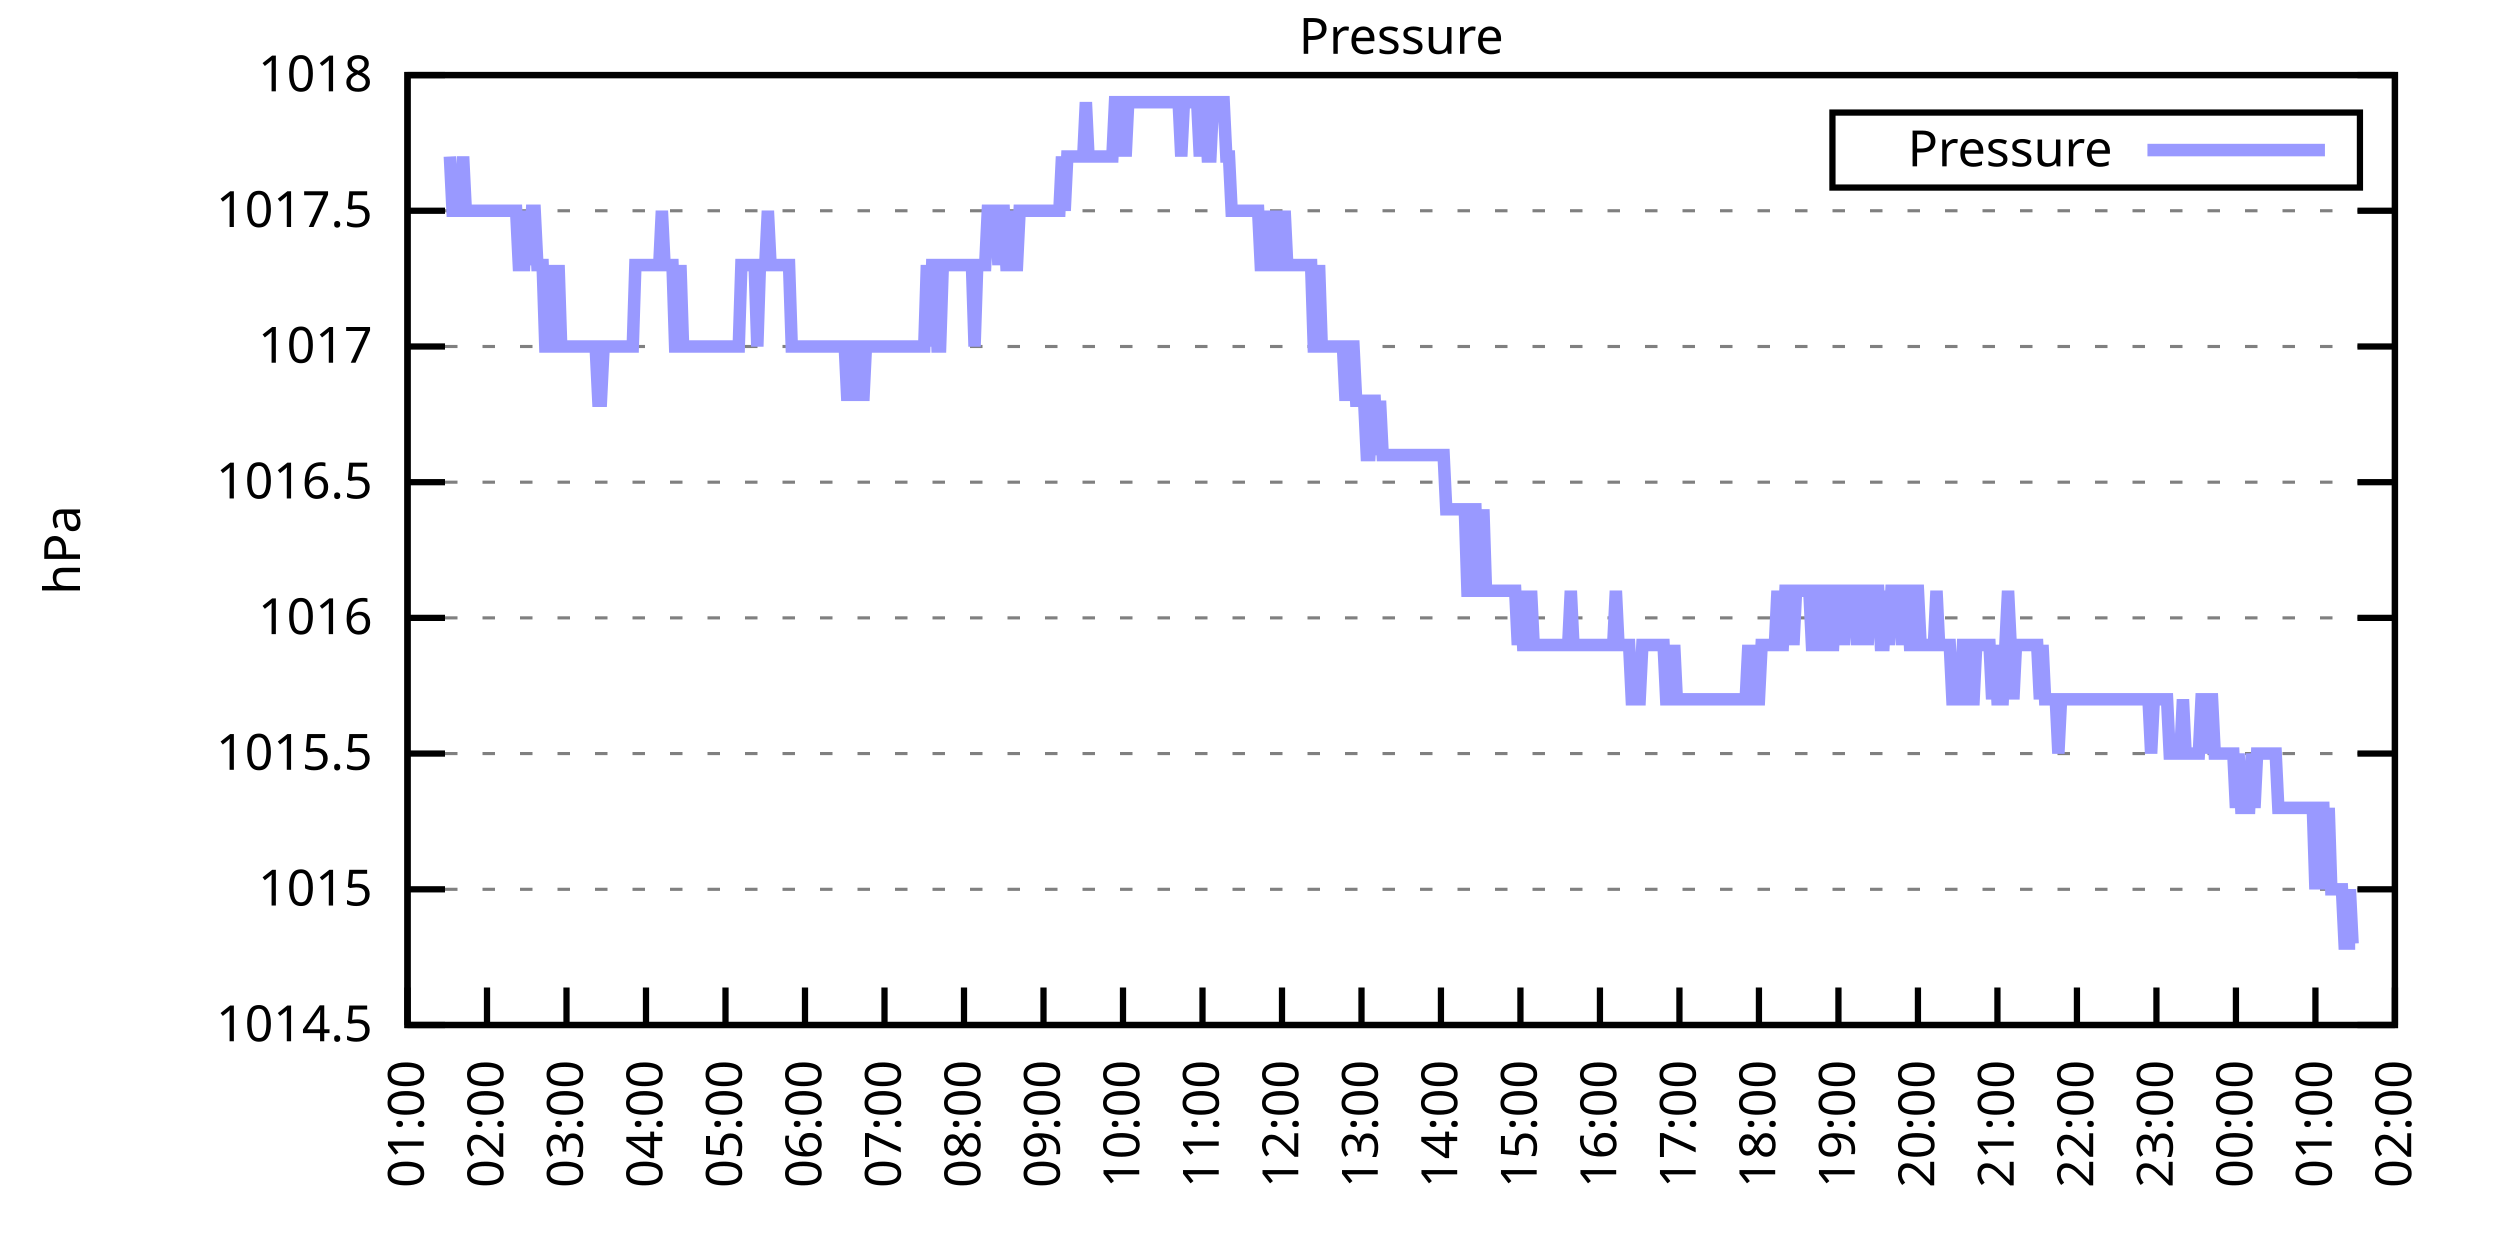
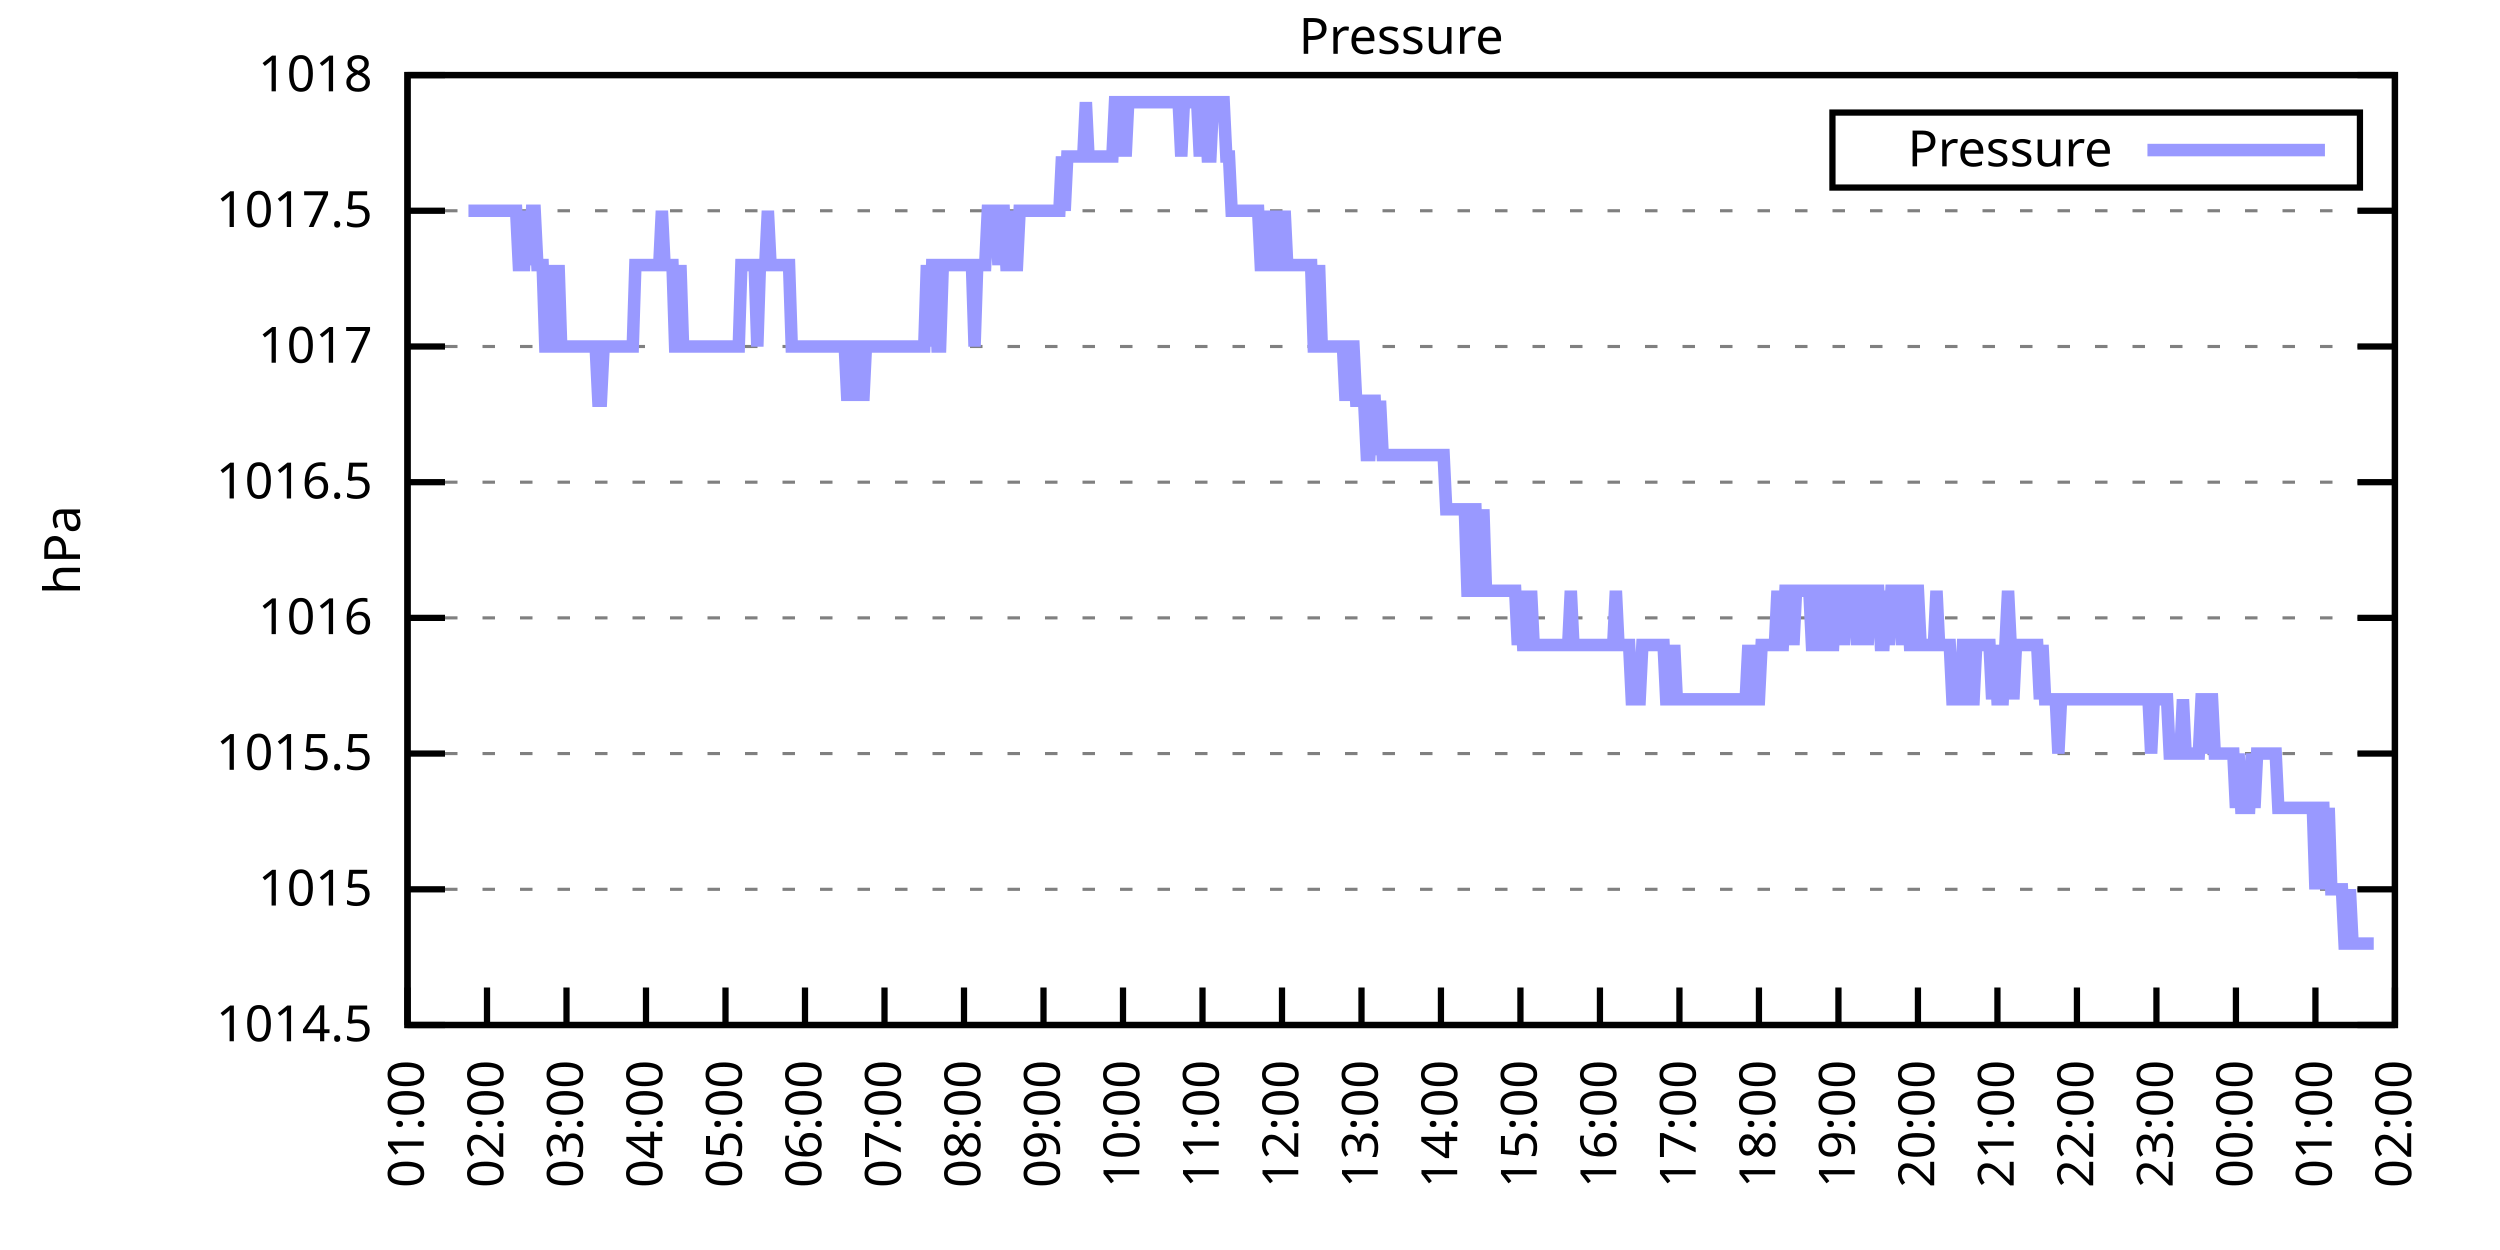
<svg xmlns="http://www.w3.org/2000/svg" xmlns:xlink="http://www.w3.org/1999/xlink" width="400" height="200" viewBox="0 0 400 200">
  <g id="gnuplot_canvas">
    <rect x="0" y="0" width="400" height="200" fill="none" />
    <defs>
      <circle id="gpDot" r="0.5" stroke-width="0.5" stroke="currentColor" />
      <path id="gpPt0" stroke-width="0.333" stroke="currentColor" d="M-1,0 h2 M0,-1 v2" />
      <path id="gpPt1" stroke-width="0.333" stroke="currentColor" d="M-1,-1 L1,1 M1,-1 L-1,1" />
      <path id="gpPt2" stroke-width="0.333" stroke="currentColor" d="M-1,0 L1,0 M0,-1 L0,1 M-1,-1 L1,1 M-1,1 L1,-1" />
      <rect id="gpPt3" stroke-width="0.333" stroke="currentColor" x="-1" y="-1" width="2" height="2" />
      <rect id="gpPt4" stroke-width="0.333" stroke="currentColor" fill="currentColor" x="-1" y="-1" width="2" height="2" />
      <circle id="gpPt5" stroke-width="0.333" stroke="currentColor" cx="0" cy="0" r="1" />
      <use xlink:href="#gpPt5" id="gpPt6" fill="currentColor" stroke="none" />
      <path id="gpPt7" stroke-width="0.333" stroke="currentColor" d="M0,-1.33 L-1.33,0.67 L1.33,0.67 z" />
      <use xlink:href="#gpPt7" id="gpPt8" fill="currentColor" stroke="none" />
      <use xlink:href="#gpPt7" id="gpPt9" stroke="currentColor" transform="rotate(180)" />
      <use xlink:href="#gpPt9" id="gpPt10" fill="currentColor" stroke="none" />
      <use xlink:href="#gpPt3" id="gpPt11" stroke="currentColor" transform="rotate(45)" />
      <use xlink:href="#gpPt11" id="gpPt12" fill="currentColor" stroke="none" />
      <path id="gpPt13" stroke-width="0.333" stroke="currentColor" d="M0,1.330 L1.265,0.411 L0.782,-1.067 L-0.782,-1.076 L-1.265,0.411 z" />
      <use xlink:href="#gpPt13" id="gpPt14" fill="currentColor" stroke="none" />
      <filter id="textbox" filterUnits="objectBoundingBox" x="0" y="0" height="1" width="1">
        <feFlood flood-color="white" flood-opacity="1" result="bgnd" />
        <feComposite in="SourceGraphic" in2="bgnd" operator="atop" />
      </filter>
      <filter id="greybox" filterUnits="objectBoundingBox" x="0" y="0" height="1" width="1">
        <feFlood flood-color="lightgrey" flood-opacity="1" result="grey" />
        <feComposite in="SourceGraphic" in2="grey" operator="atop" />
      </filter>
    </defs>
    <g fill="none" color="white" stroke="currentColor" stroke-width="1.00" stroke-linecap="butt" stroke-linejoin="miter">
</g>
    <g fill="none" color="black" stroke="currentColor" stroke-width="1.00" stroke-linecap="butt" stroke-linejoin="miter">
      <g stroke="none" shape-rendering="crispEdges">
        <polygon fill="rgb(255, 255, 255)" points="65.20,164.00 383.18,164.00 383.18,12.02 65.20,12.02 " />
      </g>
    </g>
    <g fill="none" color="black" stroke="currentColor" stroke-width="1.00" stroke-linecap="butt" stroke-linejoin="miter">
</g>
    <g fill="none" color="black" stroke="black" stroke-width="0.50" stroke-linecap="butt" stroke-linejoin="miter">
</g>
    <g fill="none" color="gray" stroke="currentColor" stroke-width="0.50" stroke-linecap="butt" stroke-linejoin="miter">
      <path stroke="gray" stroke-dasharray="2,4" class="gridline" d="M65.20,164.00 L383.19,164.00  " />
    </g>
    <g fill="none" color="gray" stroke="gray" stroke-width="1.00" stroke-linecap="butt" stroke-linejoin="miter">
</g>
    <g fill="none" color="black" stroke="currentColor" stroke-width="1.00" stroke-linecap="butt" stroke-linejoin="miter">
      <path stroke="black" d="M65.20,164.00 L71.20,164.00 M383.19,164.00 L377.19,164.00  " />
      <g transform="translate(59.60,166.60)" stroke="none" fill="black" font-family="Sans" font-size="8.00" text-anchor="end">
        <text>
          <tspan font-family="Sans"> 1014.5</tspan>
        </text>
      </g>
    </g>
    <g fill="none" color="black" stroke="currentColor" stroke-width="1.00" stroke-linecap="butt" stroke-linejoin="miter">
</g>
    <g fill="none" color="black" stroke="black" stroke-width="0.50" stroke-linecap="butt" stroke-linejoin="miter">
</g>
    <g fill="none" color="gray" stroke="currentColor" stroke-width="0.50" stroke-linecap="butt" stroke-linejoin="miter">
      <path stroke="gray" stroke-dasharray="2,4" class="gridline" d="M65.20,142.29 L383.19,142.29  " />
    </g>
    <g fill="none" color="gray" stroke="gray" stroke-width="1.00" stroke-linecap="butt" stroke-linejoin="miter">
</g>
    <g fill="none" color="black" stroke="currentColor" stroke-width="1.00" stroke-linecap="butt" stroke-linejoin="miter">
      <path stroke="black" d="M65.20,142.29 L71.20,142.29 M383.19,142.29 L377.19,142.29  " />
      <g transform="translate(59.60,144.89)" stroke="none" fill="black" font-family="Sans" font-size="8.00" text-anchor="end">
        <text>
          <tspan font-family="Sans"> 1015</tspan>
        </text>
      </g>
    </g>
    <g fill="none" color="black" stroke="currentColor" stroke-width="1.00" stroke-linecap="butt" stroke-linejoin="miter">
</g>
    <g fill="none" color="black" stroke="black" stroke-width="0.50" stroke-linecap="butt" stroke-linejoin="miter">
</g>
    <g fill="none" color="gray" stroke="currentColor" stroke-width="0.50" stroke-linecap="butt" stroke-linejoin="miter">
      <path stroke="gray" stroke-dasharray="2,4" class="gridline" d="M65.20,120.57 L383.19,120.57  " />
    </g>
    <g fill="none" color="gray" stroke="gray" stroke-width="1.00" stroke-linecap="butt" stroke-linejoin="miter">
</g>
    <g fill="none" color="black" stroke="currentColor" stroke-width="1.00" stroke-linecap="butt" stroke-linejoin="miter">
      <path stroke="black" d="M65.20,120.57 L71.20,120.57 M383.19,120.57 L377.19,120.57  " />
      <g transform="translate(59.60,123.17)" stroke="none" fill="black" font-family="Sans" font-size="8.00" text-anchor="end">
        <text>
          <tspan font-family="Sans"> 1015.5</tspan>
        </text>
      </g>
    </g>
    <g fill="none" color="black" stroke="currentColor" stroke-width="1.00" stroke-linecap="butt" stroke-linejoin="miter">
</g>
    <g fill="none" color="black" stroke="black" stroke-width="0.50" stroke-linecap="butt" stroke-linejoin="miter">
</g>
    <g fill="none" color="gray" stroke="currentColor" stroke-width="0.50" stroke-linecap="butt" stroke-linejoin="miter">
      <path stroke="gray" stroke-dasharray="2,4" class="gridline" d="M65.20,98.86 L383.19,98.86  " />
    </g>
    <g fill="none" color="gray" stroke="gray" stroke-width="1.00" stroke-linecap="butt" stroke-linejoin="miter">
</g>
    <g fill="none" color="black" stroke="currentColor" stroke-width="1.00" stroke-linecap="butt" stroke-linejoin="miter">
      <path stroke="black" d="M65.20,98.86 L71.20,98.86 M383.19,98.86 L377.19,98.86  " />
      <g transform="translate(59.60,101.46)" stroke="none" fill="black" font-family="Sans" font-size="8.00" text-anchor="end">
        <text>
          <tspan font-family="Sans"> 1016</tspan>
        </text>
      </g>
    </g>
    <g fill="none" color="black" stroke="currentColor" stroke-width="1.00" stroke-linecap="butt" stroke-linejoin="miter">
</g>
    <g fill="none" color="black" stroke="black" stroke-width="0.50" stroke-linecap="butt" stroke-linejoin="miter">
</g>
    <g fill="none" color="gray" stroke="currentColor" stroke-width="0.50" stroke-linecap="butt" stroke-linejoin="miter">
      <path stroke="gray" stroke-dasharray="2,4" class="gridline" d="M65.20,77.15 L383.19,77.15  " />
    </g>
    <g fill="none" color="gray" stroke="gray" stroke-width="1.00" stroke-linecap="butt" stroke-linejoin="miter">
</g>
    <g fill="none" color="black" stroke="currentColor" stroke-width="1.00" stroke-linecap="butt" stroke-linejoin="miter">
      <path stroke="black" d="M65.20,77.15 L71.20,77.15 M383.19,77.15 L377.19,77.15  " />
      <g transform="translate(59.60,79.75)" stroke="none" fill="black" font-family="Sans" font-size="8.00" text-anchor="end">
        <text>
          <tspan font-family="Sans"> 1016.5</tspan>
        </text>
      </g>
    </g>
    <g fill="none" color="black" stroke="currentColor" stroke-width="1.00" stroke-linecap="butt" stroke-linejoin="miter">
</g>
    <g fill="none" color="black" stroke="black" stroke-width="0.50" stroke-linecap="butt" stroke-linejoin="miter">
</g>
    <g fill="none" color="gray" stroke="currentColor" stroke-width="0.50" stroke-linecap="butt" stroke-linejoin="miter">
      <path stroke="gray" stroke-dasharray="2,4" class="gridline" d="M65.20,55.44 L383.19,55.44  " />
    </g>
    <g fill="none" color="gray" stroke="gray" stroke-width="1.00" stroke-linecap="butt" stroke-linejoin="miter">
</g>
    <g fill="none" color="black" stroke="currentColor" stroke-width="1.00" stroke-linecap="butt" stroke-linejoin="miter">
      <path stroke="black" d="M65.20,55.44 L71.20,55.44 M383.19,55.44 L377.19,55.44  " />
      <g transform="translate(59.60,58.04)" stroke="none" fill="black" font-family="Sans" font-size="8.00" text-anchor="end">
        <text>
          <tspan font-family="Sans"> 1017</tspan>
        </text>
      </g>
    </g>
    <g fill="none" color="black" stroke="currentColor" stroke-width="1.00" stroke-linecap="butt" stroke-linejoin="miter">
</g>
    <g fill="none" color="black" stroke="black" stroke-width="0.50" stroke-linecap="butt" stroke-linejoin="miter">
</g>
    <g fill="none" color="gray" stroke="currentColor" stroke-width="0.50" stroke-linecap="butt" stroke-linejoin="miter">
      <path stroke="gray" stroke-dasharray="2,4" class="gridline" d="M65.20,33.72 L383.19,33.72  " />
    </g>
    <g fill="none" color="gray" stroke="gray" stroke-width="1.00" stroke-linecap="butt" stroke-linejoin="miter">
</g>
    <g fill="none" color="black" stroke="currentColor" stroke-width="1.00" stroke-linecap="butt" stroke-linejoin="miter">
      <path stroke="black" d="M65.20,33.72 L71.20,33.72 M383.19,33.72 L377.19,33.72  " />
      <g transform="translate(59.60,36.32)" stroke="none" fill="black" font-family="Sans" font-size="8.00" text-anchor="end">
        <text>
          <tspan font-family="Sans"> 1017.5</tspan>
        </text>
      </g>
    </g>
    <g fill="none" color="black" stroke="currentColor" stroke-width="1.00" stroke-linecap="butt" stroke-linejoin="miter">
</g>
    <g fill="none" color="black" stroke="black" stroke-width="0.50" stroke-linecap="butt" stroke-linejoin="miter">
</g>
    <g fill="none" color="gray" stroke="currentColor" stroke-width="0.50" stroke-linecap="butt" stroke-linejoin="miter">
      <path stroke="gray" stroke-dasharray="2,4" class="gridline" d="M65.20,12.01 L383.19,12.01  " />
    </g>
    <g fill="none" color="gray" stroke="gray" stroke-width="1.00" stroke-linecap="butt" stroke-linejoin="miter">
</g>
    <g fill="none" color="black" stroke="currentColor" stroke-width="1.00" stroke-linecap="butt" stroke-linejoin="miter">
      <path stroke="black" d="M65.20,12.01 L71.20,12.01 M383.19,12.01 L377.19,12.01  " />
      <g transform="translate(59.60,14.61)" stroke="none" fill="black" font-family="Sans" font-size="8.00" text-anchor="end">
        <text>
          <tspan font-family="Sans"> 1018</tspan>
        </text>
      </g>
    </g>
    <g fill="none" color="black" stroke="currentColor" stroke-width="1.00" stroke-linecap="butt" stroke-linejoin="miter">
      <path stroke="black" d="M65.20,164.00 L65.20,158.00  " />
      <g transform="translate(67.80,169.60) rotate(270.00)" stroke="none" fill="black" font-family="Sans" font-size="8.00" text-anchor="end">
        <text>
          <tspan font-family="Sans">01:00</tspan>
        </text>
      </g>
    </g>
    <g fill="none" color="black" stroke="currentColor" stroke-width="1.00" stroke-linecap="butt" stroke-linejoin="miter">
      <path stroke="black" d="M77.92,164.00 L77.92,158.00  " />
      <g transform="translate(80.52,169.60) rotate(270.00)" stroke="none" fill="black" font-family="Sans" font-size="8.00" text-anchor="end">
        <text>
          <tspan font-family="Sans">02:00</tspan>
        </text>
      </g>
    </g>
    <g fill="none" color="black" stroke="currentColor" stroke-width="1.00" stroke-linecap="butt" stroke-linejoin="miter">
      <path stroke="black" d="M90.64,164.00 L90.64,158.00  " />
      <g transform="translate(93.24,169.60) rotate(270.00)" stroke="none" fill="black" font-family="Sans" font-size="8.00" text-anchor="end">
        <text>
          <tspan font-family="Sans">03:00</tspan>
        </text>
      </g>
    </g>
    <g fill="none" color="black" stroke="currentColor" stroke-width="1.00" stroke-linecap="butt" stroke-linejoin="miter">
      <path stroke="black" d="M103.36,164.00 L103.36,158.00  " />
      <g transform="translate(105.96,169.60) rotate(270.00)" stroke="none" fill="black" font-family="Sans" font-size="8.00" text-anchor="end">
        <text>
          <tspan font-family="Sans">04:00</tspan>
        </text>
      </g>
    </g>
    <g fill="none" color="black" stroke="currentColor" stroke-width="1.00" stroke-linecap="butt" stroke-linejoin="miter">
      <path stroke="black" d="M116.08,164.00 L116.08,158.00  " />
      <g transform="translate(118.68,169.60) rotate(270.00)" stroke="none" fill="black" font-family="Sans" font-size="8.00" text-anchor="end">
        <text>
          <tspan font-family="Sans">05:00</tspan>
        </text>
      </g>
    </g>
    <g fill="none" color="black" stroke="currentColor" stroke-width="1.00" stroke-linecap="butt" stroke-linejoin="miter">
      <path stroke="black" d="M128.80,164.00 L128.80,158.00  " />
      <g transform="translate(131.40,169.60) rotate(270.00)" stroke="none" fill="black" font-family="Sans" font-size="8.00" text-anchor="end">
        <text>
          <tspan font-family="Sans">06:00</tspan>
        </text>
      </g>
    </g>
    <g fill="none" color="black" stroke="currentColor" stroke-width="1.00" stroke-linecap="butt" stroke-linejoin="miter">
      <path stroke="black" d="M141.52,164.00 L141.52,158.00  " />
      <g transform="translate(144.12,169.60) rotate(270.00)" stroke="none" fill="black" font-family="Sans" font-size="8.00" text-anchor="end">
        <text>
          <tspan font-family="Sans">07:00</tspan>
        </text>
      </g>
    </g>
    <g fill="none" color="black" stroke="currentColor" stroke-width="1.00" stroke-linecap="butt" stroke-linejoin="miter">
      <path stroke="black" d="M154.24,164.00 L154.24,158.00  " />
      <g transform="translate(156.84,169.60) rotate(270.00)" stroke="none" fill="black" font-family="Sans" font-size="8.00" text-anchor="end">
        <text>
          <tspan font-family="Sans">08:00</tspan>
        </text>
      </g>
    </g>
    <g fill="none" color="black" stroke="currentColor" stroke-width="1.00" stroke-linecap="butt" stroke-linejoin="miter">
      <path stroke="black" d="M166.96,164.00 L166.96,158.00  " />
      <g transform="translate(169.56,169.60) rotate(270.00)" stroke="none" fill="black" font-family="Sans" font-size="8.00" text-anchor="end">
        <text>
          <tspan font-family="Sans">09:00</tspan>
        </text>
      </g>
    </g>
    <g fill="none" color="black" stroke="currentColor" stroke-width="1.00" stroke-linecap="butt" stroke-linejoin="miter">
      <path stroke="black" d="M179.68,164.00 L179.68,158.00  " />
      <g transform="translate(182.28,169.60) rotate(270.00)" stroke="none" fill="black" font-family="Sans" font-size="8.00" text-anchor="end">
        <text>
          <tspan font-family="Sans">10:00</tspan>
        </text>
      </g>
    </g>
    <g fill="none" color="black" stroke="currentColor" stroke-width="1.00" stroke-linecap="butt" stroke-linejoin="miter">
      <path stroke="black" d="M192.40,164.00 L192.40,158.00  " />
      <g transform="translate(195.00,169.60) rotate(270.00)" stroke="none" fill="black" font-family="Sans" font-size="8.00" text-anchor="end">
        <text>
          <tspan font-family="Sans">11:00</tspan>
        </text>
      </g>
    </g>
    <g fill="none" color="black" stroke="currentColor" stroke-width="1.00" stroke-linecap="butt" stroke-linejoin="miter">
      <path stroke="black" d="M205.12,164.00 L205.12,158.00  " />
      <g transform="translate(207.72,169.60) rotate(270.00)" stroke="none" fill="black" font-family="Sans" font-size="8.00" text-anchor="end">
        <text>
          <tspan font-family="Sans">12:00</tspan>
        </text>
      </g>
    </g>
    <g fill="none" color="black" stroke="currentColor" stroke-width="1.00" stroke-linecap="butt" stroke-linejoin="miter">
      <path stroke="black" d="M217.84,164.00 L217.84,158.00  " />
      <g transform="translate(220.44,169.60) rotate(270.00)" stroke="none" fill="black" font-family="Sans" font-size="8.00" text-anchor="end">
        <text>
          <tspan font-family="Sans">13:00</tspan>
        </text>
      </g>
    </g>
    <g fill="none" color="black" stroke="currentColor" stroke-width="1.00" stroke-linecap="butt" stroke-linejoin="miter">
      <path stroke="black" d="M230.55,164.00 L230.55,158.00  " />
      <g transform="translate(233.15,169.60) rotate(270.00)" stroke="none" fill="black" font-family="Sans" font-size="8.00" text-anchor="end">
        <text>
          <tspan font-family="Sans">14:00</tspan>
        </text>
      </g>
    </g>
    <g fill="none" color="black" stroke="currentColor" stroke-width="1.00" stroke-linecap="butt" stroke-linejoin="miter">
      <path stroke="black" d="M243.27,164.00 L243.27,158.00  " />
      <g transform="translate(245.87,169.60) rotate(270.00)" stroke="none" fill="black" font-family="Sans" font-size="8.00" text-anchor="end">
        <text>
          <tspan font-family="Sans">15:00</tspan>
        </text>
      </g>
    </g>
    <g fill="none" color="black" stroke="currentColor" stroke-width="1.00" stroke-linecap="butt" stroke-linejoin="miter">
      <path stroke="black" d="M255.99,164.00 L255.99,158.00  " />
      <g transform="translate(258.59,169.60) rotate(270.00)" stroke="none" fill="black" font-family="Sans" font-size="8.00" text-anchor="end">
        <text>
          <tspan font-family="Sans">16:00</tspan>
        </text>
      </g>
    </g>
    <g fill="none" color="black" stroke="currentColor" stroke-width="1.00" stroke-linecap="butt" stroke-linejoin="miter">
      <path stroke="black" d="M268.71,164.00 L268.71,158.00  " />
      <g transform="translate(271.31,169.60) rotate(270.00)" stroke="none" fill="black" font-family="Sans" font-size="8.00" text-anchor="end">
        <text>
          <tspan font-family="Sans">17:00</tspan>
        </text>
      </g>
    </g>
    <g fill="none" color="black" stroke="currentColor" stroke-width="1.00" stroke-linecap="butt" stroke-linejoin="miter">
      <path stroke="black" d="M281.43,164.00 L281.43,158.00  " />
      <g transform="translate(284.03,169.60) rotate(270.00)" stroke="none" fill="black" font-family="Sans" font-size="8.00" text-anchor="end">
        <text>
          <tspan font-family="Sans">18:00</tspan>
        </text>
      </g>
    </g>
    <g fill="none" color="black" stroke="currentColor" stroke-width="1.00" stroke-linecap="butt" stroke-linejoin="miter">
      <path stroke="black" d="M294.15,164.00 L294.15,158.00  " />
      <g transform="translate(296.75,169.60) rotate(270.00)" stroke="none" fill="black" font-family="Sans" font-size="8.00" text-anchor="end">
        <text>
          <tspan font-family="Sans">19:00</tspan>
        </text>
      </g>
    </g>
    <g fill="none" color="black" stroke="currentColor" stroke-width="1.00" stroke-linecap="butt" stroke-linejoin="miter">
      <path stroke="black" d="M306.87,164.00 L306.87,158.00  " />
      <g transform="translate(309.47,169.60) rotate(270.00)" stroke="none" fill="black" font-family="Sans" font-size="8.00" text-anchor="end">
        <text>
          <tspan font-family="Sans">20:00</tspan>
        </text>
      </g>
    </g>
    <g fill="none" color="black" stroke="currentColor" stroke-width="1.00" stroke-linecap="butt" stroke-linejoin="miter">
      <path stroke="black" d="M319.59,164.00 L319.59,158.00  " />
      <g transform="translate(322.19,169.60) rotate(270.00)" stroke="none" fill="black" font-family="Sans" font-size="8.00" text-anchor="end">
        <text>
          <tspan font-family="Sans">21:00</tspan>
        </text>
      </g>
    </g>
    <g fill="none" color="black" stroke="currentColor" stroke-width="1.00" stroke-linecap="butt" stroke-linejoin="miter">
      <path stroke="black" d="M332.31,164.00 L332.31,158.00  " />
      <g transform="translate(334.91,169.60) rotate(270.00)" stroke="none" fill="black" font-family="Sans" font-size="8.00" text-anchor="end">
        <text>
          <tspan font-family="Sans">22:00</tspan>
        </text>
      </g>
    </g>
    <g fill="none" color="black" stroke="currentColor" stroke-width="1.00" stroke-linecap="butt" stroke-linejoin="miter">
      <path stroke="black" d="M345.03,164.00 L345.03,158.00  " />
      <g transform="translate(347.63,169.60) rotate(270.00)" stroke="none" fill="black" font-family="Sans" font-size="8.00" text-anchor="end">
        <text>
          <tspan font-family="Sans">23:00</tspan>
        </text>
      </g>
    </g>
    <g fill="none" color="black" stroke="currentColor" stroke-width="1.00" stroke-linecap="butt" stroke-linejoin="miter">
      <path stroke="black" d="M357.75,164.00 L357.75,158.00  " />
      <g transform="translate(360.35,169.60) rotate(270.00)" stroke="none" fill="black" font-family="Sans" font-size="8.00" text-anchor="end">
        <text>
          <tspan font-family="Sans">00:00</tspan>
        </text>
      </g>
    </g>
    <g fill="none" color="black" stroke="currentColor" stroke-width="1.00" stroke-linecap="butt" stroke-linejoin="miter">
      <path stroke="black" d="M370.47,164.00 L370.47,158.00  " />
      <g transform="translate(373.07,169.60) rotate(270.00)" stroke="none" fill="black" font-family="Sans" font-size="8.00" text-anchor="end">
        <text>
          <tspan font-family="Sans">01:00</tspan>
        </text>
      </g>
    </g>
    <g fill="none" color="black" stroke="currentColor" stroke-width="1.00" stroke-linecap="butt" stroke-linejoin="miter">
      <path stroke="black" d="M383.19,164.00 L383.19,158.00  " />
      <g transform="translate(385.79,169.60) rotate(270.00)" stroke="none" fill="black" font-family="Sans" font-size="8.00" text-anchor="end">
        <text>
          <tspan font-family="Sans">02:00</tspan>
        </text>
      </g>
    </g>
    <g fill="none" color="black" stroke="currentColor" stroke-width="1.00" stroke-linecap="butt" stroke-linejoin="miter">
</g>
    <g fill="none" color="black" stroke="currentColor" stroke-width="1.00" stroke-linecap="butt" stroke-linejoin="miter">
      <path stroke="black" d="M65.20,12.01 L65.20,164.00 L383.19,164.00 L383.19,12.01 L65.20,12.01 Z  " />
    </g>
    <g fill="none" color="black" stroke="currentColor" stroke-width="1.00" stroke-linecap="butt" stroke-linejoin="miter">
</g>
    <g fill="none" color="black" stroke="currentColor" stroke-width="1.00" stroke-linecap="butt" stroke-linejoin="miter">
      <path stroke="black" d="M293.19,30.01 L293.19,18.01 L377.59,18.01 L377.59,30.01 L293.19,30.01 Z  " />
    </g>
    <g id="Pressure_plot_1">
      <g fill="none" color="white" stroke="black" stroke-width="2.00" stroke-linecap="butt" stroke-linejoin="miter">
</g>
      <g fill="none" color="black" stroke="currentColor" stroke-width="2.00" stroke-linecap="butt" stroke-linejoin="miter">
        <g transform="translate(337.99,26.61)" stroke="none" fill="black" font-family="Sans" font-size="8.00" text-anchor="end">
          <text>
            <tspan font-family="Sans">Pressure</tspan>
          </text>
        </g>
      </g>
      <g fill="none" color="black" stroke="currentColor" stroke-width="2.00" stroke-linecap="butt" stroke-linejoin="miter">
-         <path stroke="rgb(153, 153, 255)" d="M343.59,24.01 L371.99,24.01 M71.98,25.04 L72.41,33.72 L72.83,33.72 L73.26,33.72 L73.68,33.72 L74.10,25.04   L74.53,33.72 L74.95,33.72 L75.38,33.72 L75.80,33.72 L76.22,33.72 L76.65,33.72 L77.07,33.72 L77.50,33.72   L77.92,33.72 L78.34,33.72 L78.77,33.72 L79.19,33.72 L79.62,33.72 L80.04,33.72 L80.46,33.72 L80.89,33.72   L81.31,33.72 L81.74,33.72 L82.16,33.72 L82.58,33.72 L83.01,42.41 L83.43,42.41 L83.86,42.41 L84.28,33.72   L84.70,42.41 L85.13,33.72 L85.55,33.72 L85.98,42.41 L86.40,42.41 L86.82,42.41 L87.25,55.44 L87.67,55.44   L88.10,55.44 L88.52,42.41 L88.94,55.44 L89.37,42.41 L89.79,55.44 L90.22,55.44 L90.64,55.44 L91.06,55.44   L91.49,55.44 L91.91,55.44 L92.34,55.44 L92.76,55.44 L93.18,55.44 L93.61,55.44 L94.03,55.44 L94.46,55.44   L94.88,55.44 L95.30,55.44 L95.73,64.12 L96.15,64.12 L96.58,55.44 L97.00,55.44 L97.42,55.44 L97.85,55.44   L98.27,55.44 L98.69,55.44 L99.12,55.44 L99.54,55.44 L99.97,55.44 L100.39,55.44 L100.81,55.44 L101.24,55.44   L101.66,42.41 L102.09,42.41 L102.51,42.41 L102.93,42.41 L103.36,42.41 L103.78,42.41 L104.21,42.41 L104.63,42.41   L105.05,42.41 L105.48,42.41 L105.90,33.72 L106.33,42.41 L106.75,42.41 L107.17,42.41 L107.60,42.41 L108.02,55.44   L108.45,55.44 L108.87,42.41 L109.29,55.44 L109.72,55.44 L110.14,55.44 L110.57,55.44 L110.99,55.44 L111.41,55.44   L111.84,55.44 L112.26,55.44 L112.69,55.44 L113.11,55.44 L113.53,55.44 L113.96,55.44 L114.38,55.44 L114.81,55.44   L115.23,55.44 L115.65,55.44 L116.08,55.44 L116.50,55.44 L116.93,55.44 L117.35,55.44 L117.77,55.44 L118.20,55.44   L118.62,42.41 L119.05,42.41 L119.47,42.41 L119.89,42.41 L120.32,42.41 L120.74,42.41 L121.17,55.44 L121.59,42.41   L122.01,42.41 L122.44,42.41 L122.86,33.72 L123.29,42.41 L123.71,42.41 L124.13,42.41 L124.56,42.41 L124.98,42.41   L125.41,42.41 L125.83,42.41 L126.25,42.41 L126.68,55.44 L127.10,55.44 L127.53,55.44 L127.95,55.44 L128.37,55.44   L128.80,55.44 L129.22,55.44 L129.65,55.44 L130.07,55.44 L130.49,55.44 L130.92,55.44 L131.34,55.44 L131.77,55.44   L132.19,55.44 L132.61,55.44 L133.04,55.44 L133.46,55.44 L133.89,55.44 L134.31,55.44 L134.73,55.44 L135.16,55.44   L135.58,64.12 L136.01,55.44 L136.43,55.44 L136.85,64.12 L137.28,55.44 L137.70,55.44 L138.13,64.12 L138.55,55.44   L138.97,55.44 L139.40,55.44 L139.82,55.44 L140.25,55.44 L140.67,55.44 L141.09,55.44 L141.52,55.44 L141.94,55.44   L142.37,55.44 L142.79,55.44 L143.21,55.44 L143.64,55.44 L144.06,55.44 L144.49,55.44 L144.91,55.44 L145.33,55.44   L145.76,55.44 L146.18,55.44 L146.61,55.44 L147.03,55.44 L147.45,55.44 L147.88,55.44 L148.30,42.41 L148.73,55.44   L149.15,42.41 L149.57,42.41 L150.00,55.44 L150.42,55.44 L150.85,42.41 L151.27,42.41 L151.69,42.41 L152.12,42.41   L152.54,42.41 L152.97,42.41 L153.39,42.41 L153.81,42.41 L154.24,42.41 L154.66,42.41 L155.09,42.41 L155.51,42.41   L155.93,55.44 L156.36,42.41 L156.78,42.41 L157.21,42.41 L157.63,42.41 L158.05,33.72 L158.48,33.72 L158.90,33.72   L159.33,33.72 L159.75,42.41 L160.17,33.72 L160.60,33.72 L161.02,42.41 L161.44,42.41 L161.87,33.72 L162.29,42.41   L162.72,42.41 L163.14,33.72 L163.56,33.72 L163.99,33.72 L164.41,33.72 L164.84,33.72 L165.26,33.72 L165.68,33.72   L166.11,33.72 L166.53,33.72 L166.96,33.72 L167.38,33.72 L167.80,33.72 L168.23,33.72 L168.65,33.72 L169.08,33.72   L169.50,33.72 L169.92,25.04 L170.35,33.72 L170.77,25.04 L171.20,25.04 L171.62,25.04 L172.04,25.04 L172.47,25.04   L172.89,25.04 L173.32,25.04 L173.74,16.35 L174.16,25.04 L174.59,25.04 L175.01,25.04 L175.44,25.04 L175.86,25.04   L176.28,25.04 L176.71,25.04 L177.13,25.04 L177.56,25.04 L177.98,25.04 L178.40,16.35 L178.83,16.35 L179.25,25.04   L179.68,16.35 L180.10,25.04 L180.52,16.35 L180.95,16.35 L181.37,16.35 L181.80,16.35 L182.22,16.35 L182.64,16.35   L183.07,16.35 L183.49,16.35 L183.92,16.35 L184.34,16.35 L184.76,16.35 L185.19,16.35 L185.61,16.35 L186.04,16.35   L186.46,16.35 L186.88,16.35 L187.31,16.35 L187.73,16.35 L188.16,16.35 L188.58,16.35 L189.00,25.04 L189.43,16.35   L189.85,16.35 L190.28,16.35 L190.70,16.35 L191.12,16.35 L191.55,16.35 L191.97,25.04 L192.40,16.35 L192.82,16.35   L193.24,25.04 L193.67,25.04 L194.09,16.35 L194.52,16.35 L194.94,16.35 L195.36,16.35 L195.79,16.35 L196.21,25.04   L196.64,25.04 L197.06,33.72 L197.48,33.72 L197.91,33.72 L198.33,33.72 L198.76,33.72 L199.18,33.72 L199.60,33.72   L200.03,33.72 L200.45,33.72 L200.88,33.72 L201.30,33.72 L201.72,42.41 L202.15,42.41 L202.57,33.72 L203.00,42.41   L203.42,42.41 L203.84,42.41 L204.27,33.72 L204.69,42.41 L205.12,42.41 L205.54,33.72 L205.96,42.41 L206.39,42.41   L206.81,42.41 L207.24,42.41 L207.66,42.41 L208.08,42.41 L208.51,42.41 L208.93,42.41 L209.36,42.41 L209.78,42.41   L210.20,55.44 L210.63,55.44 L211.05,42.41 L211.48,55.44 L211.90,55.44 L212.32,55.44 L212.75,55.44 L213.17,55.44   L213.60,55.44 L214.02,55.44 L214.44,55.44 L214.87,55.44 L215.29,64.12 L215.72,55.44 L216.14,55.44 L216.56,55.44   L216.99,64.12 L217.41,64.12 L217.84,64.12 L218.26,64.12 L218.68,72.81 L219.11,72.81 L219.53,64.12 L219.96,64.12   L220.38,72.81 L220.80,64.12 L221.23,72.81 L221.65,72.81 L222.08,72.81 L222.50,72.81 L222.92,72.81 L223.35,72.81   L223.77,72.81 L224.20,72.81 L224.62,72.81 L225.04,72.81 L225.47,72.81 L225.89,72.81 L226.31,72.81 L226.74,72.81   L227.16,72.81 L227.59,72.81 L228.01,72.81 L228.43,72.81 L228.86,72.81 L229.28,72.81 L229.71,72.81 L230.13,72.81   L230.55,72.81 L230.98,72.81 L231.40,81.49 L231.83,81.49 L232.25,81.49 L232.67,81.49 L233.10,81.49 L233.52,81.49   L233.95,81.49 L234.37,81.49 L234.79,94.52 L235.22,94.52 L235.64,81.49 L236.07,81.49 L236.49,94.52 L236.91,94.52   L237.34,81.49 L237.76,94.52 L238.19,94.52 L238.61,94.52 L239.03,94.52 L239.46,94.52 L239.88,94.52 L240.31,94.52   L240.73,94.52 L241.15,94.52 L241.58,94.52 L242.00,94.52 L242.43,94.52 L242.85,103.20 L243.27,94.52 L243.70,103.20   L244.12,103.20 L244.55,103.20 L244.97,94.52 L245.39,103.20 L245.82,103.20 L246.24,103.20 L246.67,103.20 L247.09,103.20   L247.51,103.20 L247.94,103.20 L248.36,103.20 L248.79,103.20 L249.21,103.20 L249.63,103.20 L250.06,103.20 L250.48,103.20   L250.91,103.20 L251.33,94.52 L251.75,103.20 L252.18,103.20 L252.60,103.20 L253.03,103.20 L253.45,103.20 L253.87,103.20   L254.30,103.20 L254.72,103.20 L255.15,103.20 L255.57,103.20 L255.99,103.20 L256.42,103.20 L256.84,103.20 L257.27,103.20   L257.69,103.20 L258.11,103.20 L258.54,94.52 L258.96,103.20 L259.39,103.20 L259.81,103.20 L260.23,103.20 L260.66,103.20   L261.08,111.89 L261.51,111.89 L261.93,111.89 L262.35,111.89 L262.78,103.20 L263.20,103.20 L263.63,103.20 L264.05,103.20   L264.47,103.20 L264.90,103.20 L265.32,103.20 L265.75,103.20 L266.17,103.20 L266.59,111.89 L267.02,111.89 L267.44,111.89   L267.87,103.20 L268.29,111.89 L268.71,111.89 L269.14,111.89 L269.56,111.89 L269.99,111.89 L270.41,111.89 L270.83,111.89   L271.26,111.89 L271.68,111.89 L272.11,111.89 L272.53,111.89 L272.95,111.89 L273.38,111.89 L273.80,111.89 L274.23,111.89   L274.65,111.89 L275.07,111.89 L275.50,111.89 L275.92,111.89 L276.35,111.89 L276.77,111.89 L277.19,111.89 L277.62,111.89   L278.04,111.89 L278.47,111.89 L278.89,111.89 L279.31,111.89 L279.74,103.20 L280.16,111.89 L280.59,103.20 L281.01,111.89   L281.43,111.89 L281.86,103.20 L282.28,103.20 L282.71,103.20 L283.13,103.20 L283.55,103.20 L283.98,103.20 L284.40,94.52   L284.83,103.20 L285.25,103.20 L285.67,94.52 L286.10,94.52 L286.52,94.52 L286.95,103.20 L287.37,94.52 L287.79,94.52   L288.22,94.52 L288.64,94.52 L289.06,94.52 L289.49,94.52 L289.91,103.20 L290.34,103.20 L290.76,103.20 L291.18,94.52   L291.61,94.52 L292.03,94.52 L292.46,103.20 L292.88,103.20 L293.30,103.20 L293.73,94.52 L294.15,94.52 L294.58,94.52   L295.00,103.20 L295.42,94.52 L295.85,94.52 L296.27,94.52 L296.70,94.52 L297.12,103.20 L297.54,94.52 L297.97,94.52   L298.39,94.52 L298.82,103.20 L299.24,94.52 L299.66,94.52 L300.09,94.52 L300.51,94.52 L300.94,103.20 L301.36,103.20   L301.78,94.52 L302.21,103.20 L302.63,94.52 L303.06,94.52 L303.48,94.52 L303.90,94.52 L304.33,103.20 L304.75,94.52   L305.18,94.52 L305.60,103.20 L306.02,103.20 L306.45,94.52 L306.87,94.52 L307.30,103.20 L307.72,103.20 L308.14,103.20   L308.57,103.20 L308.99,103.20 L309.42,103.20 L309.84,94.52 L310.26,103.20 L310.69,103.20 L311.11,103.20 L311.54,103.20   L311.96,103.20 L312.38,111.89 L312.81,111.89 L313.23,111.89 L313.66,111.89 L314.08,103.20 L314.50,103.20 L314.93,103.20   L315.35,111.89 L315.78,111.89 L316.20,103.20 L316.62,103.20 L317.05,103.20 L317.47,103.20 L317.90,103.20 L318.32,103.20   L318.74,111.89 L319.17,103.20 L319.59,111.89 L320.02,111.89 L320.44,111.89 L320.86,103.20 L321.29,94.52 L321.71,103.20   L322.14,111.89 L322.56,103.20 L322.98,103.20 L323.41,103.20 L323.83,103.20 L324.26,103.20 L324.68,103.20 L325.10,103.20   L325.53,103.20 L325.95,103.20 L326.38,111.89 L326.80,103.20 L327.22,111.89 L327.65,111.89 L328.07,111.89 L328.50,111.89   L328.92,111.89 L329.34,120.57 L329.77,111.89 L330.19,111.89 L330.62,111.89 L331.04,111.89 L331.46,111.89 L331.89,111.89   L332.31,111.89 L332.74,111.89 L333.16,111.89 L333.58,111.89 L334.01,111.89 L334.43,111.89 L334.86,111.89 L335.28,111.89   L335.70,111.89 L336.13,111.89 L336.55,111.89 L336.98,111.89 L337.40,111.89 L337.82,111.89 L338.25,111.89 L338.67,111.89   L339.10,111.89 L339.52,111.89 L339.94,111.89 L340.37,111.89 L340.79,111.89 L341.22,111.89 L341.64,111.89 L342.06,111.89   L342.49,111.89 L342.91,111.89 L343.34,111.89 L343.76,111.89 L344.18,120.57 L344.61,111.89 L345.03,111.89 L345.46,111.89   L345.88,111.89 L346.30,111.89 L346.73,111.89 L347.15,120.57 L347.58,120.57 L348.00,120.57 L348.42,120.57 L348.85,120.57   L349.27,111.89 L349.70,120.57 L350.12,120.57 L350.54,120.57 L350.97,120.57 L351.39,120.57 L351.81,120.57 L352.24,111.89   L352.66,111.89 L353.09,120.57 L353.51,111.89 L353.93,111.89 L354.36,120.57 L354.78,120.57 L355.21,120.57 L355.63,120.57   L356.05,120.57 L356.48,120.57 L356.90,120.57 L357.33,120.57 L357.75,129.26 L358.17,120.57 L358.60,129.26 L359.02,129.26   L359.45,129.26 L359.87,129.26 L360.29,120.57 L360.72,129.26 L361.14,120.57 L361.57,120.57 L361.99,120.57 L362.41,120.57   L362.84,120.57 L363.26,120.57 L363.69,120.57 L364.11,120.57 L364.53,129.26 L364.96,129.26 L365.38,129.26 L365.81,129.26   L366.23,129.26 L366.65,129.26 L367.08,129.26 L367.50,129.26 L367.93,129.26 L368.35,129.26 L368.77,129.26 L369.20,129.26   L369.62,129.26 L370.05,129.26 L370.47,142.29 L370.89,129.26 L371.32,129.26 L371.74,129.26 L372.17,142.29 L372.59,129.26   L373.01,142.29 L373.44,142.29 L373.86,142.29 L374.29,142.29 L374.71,142.29 L375.13,150.97 L375.56,150.97 L375.98,142.29   L376.41,150.97 L376.83,150.97  " />
+         <path stroke="rgb(153, 153, 255)" d="M343.59,24.01 L371.99,24.01 M74.95,33.72 L75.38,33.72 L75.80,33.72 L76.22,33.72 L76.65,33.72 L77.07,33.72   L77.50,33.72 L77.92,33.72 L78.34,33.72 L78.77,33.72 L79.19,33.72 L79.62,33.72 L80.04,33.72 L80.46,33.72   L80.89,33.72 L81.31,33.72 L81.74,33.72 L82.16,33.72 L82.58,33.72 L83.01,42.41 L83.43,42.41 L83.86,42.41   L84.28,33.72 L84.70,42.41 L85.13,33.72 L85.55,33.72 L85.98,42.41 L86.40,42.41 L86.82,42.41 L87.25,55.44   L87.67,55.44 L88.10,55.44 L88.52,42.41 L88.94,55.44 L89.37,42.41 L89.79,55.44 L90.22,55.44 L90.64,55.44   L91.06,55.44 L91.49,55.44 L91.91,55.44 L92.34,55.44 L92.76,55.44 L93.18,55.44 L93.61,55.44 L94.03,55.44   L94.46,55.44 L94.88,55.44 L95.30,55.44 L95.73,64.12 L96.15,64.12 L96.58,55.44 L97.00,55.44 L97.42,55.44   L97.85,55.44 L98.27,55.44 L98.69,55.44 L99.12,55.44 L99.54,55.44 L99.97,55.44 L100.39,55.44 L100.81,55.44   L101.24,55.44 L101.66,42.41 L102.09,42.41 L102.51,42.41 L102.93,42.41 L103.36,42.41 L103.78,42.41 L104.21,42.41   L104.63,42.41 L105.05,42.41 L105.48,42.41 L105.90,33.72 L106.33,42.41 L106.75,42.41 L107.17,42.41 L107.60,42.41   L108.02,55.44 L108.45,55.44 L108.87,42.41 L109.29,55.44 L109.72,55.44 L110.14,55.44 L110.57,55.44 L110.99,55.44   L111.41,55.44 L111.84,55.44 L112.26,55.44 L112.69,55.44 L113.11,55.44 L113.53,55.44 L113.96,55.44 L114.38,55.44   L114.81,55.44 L115.23,55.44 L115.65,55.44 L116.08,55.44 L116.50,55.44 L116.93,55.44 L117.35,55.44 L117.77,55.44   L118.20,55.44 L118.62,42.41 L119.05,42.41 L119.47,42.41 L119.89,42.41 L120.32,42.41 L120.74,42.41 L121.17,55.44   L121.59,42.41 L122.01,42.41 L122.44,42.41 L122.86,33.72 L123.29,42.41 L123.71,42.41 L124.13,42.41 L124.56,42.41   L124.98,42.41 L125.41,42.41 L125.83,42.41 L126.25,42.41 L126.68,55.44 L127.10,55.44 L127.53,55.44 L127.95,55.44   L128.37,55.44 L128.80,55.44 L129.22,55.44 L129.65,55.44 L130.07,55.44 L130.49,55.44 L130.92,55.44 L131.34,55.44   L131.77,55.44 L132.19,55.44 L132.61,55.44 L133.04,55.44 L133.46,55.44 L133.89,55.44 L134.31,55.44 L134.73,55.44   L135.16,55.44 L135.58,64.12 L136.01,55.44 L136.43,55.44 L136.85,64.12 L137.28,55.44 L137.70,55.44 L138.13,64.12   L138.55,55.44 L138.97,55.44 L139.40,55.44 L139.82,55.44 L140.25,55.44 L140.67,55.44 L141.09,55.44 L141.52,55.44   L141.94,55.44 L142.37,55.44 L142.79,55.44 L143.21,55.44 L143.64,55.44 L144.06,55.44 L144.49,55.44 L144.91,55.44   L145.33,55.44 L145.76,55.44 L146.18,55.44 L146.61,55.44 L147.03,55.44 L147.45,55.44 L147.88,55.44 L148.30,42.41   L148.73,55.44 L149.15,42.41 L149.57,42.41 L150.00,55.44 L150.42,55.44 L150.85,42.41 L151.27,42.41 L151.69,42.41   L152.12,42.41 L152.54,42.41 L152.97,42.41 L153.39,42.41 L153.81,42.41 L154.24,42.41 L154.66,42.41 L155.09,42.41   L155.51,42.41 L155.93,55.44 L156.36,42.41 L156.78,42.41 L157.21,42.41 L157.63,42.41 L158.05,33.72 L158.48,33.72   L158.90,33.72 L159.33,33.72 L159.75,42.41 L160.17,33.72 L160.60,33.72 L161.02,42.41 L161.44,42.41 L161.87,33.72   L162.29,42.41 L162.72,42.41 L163.14,33.72 L163.56,33.72 L163.99,33.72 L164.41,33.72 L164.84,33.72 L165.26,33.72   L165.68,33.72 L166.11,33.72 L166.53,33.72 L166.96,33.72 L167.38,33.72 L167.80,33.72 L168.23,33.72 L168.65,33.72   L169.08,33.72 L169.50,33.72 L169.92,25.04 L170.35,33.72 L170.77,25.04 L171.20,25.04 L171.62,25.04 L172.04,25.04   L172.47,25.04 L172.89,25.04 L173.32,25.04 L173.74,16.35 L174.16,25.04 L174.59,25.04 L175.01,25.04 L175.44,25.04   L175.86,25.04 L176.28,25.04 L176.71,25.04 L177.13,25.04 L177.56,25.04 L177.98,25.04 L178.40,16.35 L178.83,16.35   L179.25,25.04 L179.68,16.35 L180.10,25.04 L180.52,16.35 L180.95,16.35 L181.37,16.35 L181.80,16.35 L182.22,16.35   L182.64,16.35 L183.07,16.35 L183.49,16.35 L183.92,16.35 L184.34,16.35 L184.76,16.35 L185.19,16.35 L185.61,16.35   L186.04,16.35 L186.46,16.35 L186.88,16.35 L187.31,16.35 L187.73,16.35 L188.16,16.35 L188.58,16.35 L189.00,25.04   L189.43,16.35 L189.85,16.35 L190.28,16.35 L190.70,16.35 L191.12,16.35 L191.55,16.35 L191.97,25.04 L192.40,16.35   L192.82,16.35 L193.24,25.04 L193.67,25.04 L194.09,16.35 L194.52,16.35 L194.94,16.35 L195.36,16.35 L195.79,16.35   L196.21,25.04 L196.64,25.04 L197.06,33.72 L197.48,33.72 L197.91,33.72 L198.33,33.72 L198.76,33.72 L199.18,33.72   L199.60,33.72 L200.03,33.72 L200.45,33.72 L200.88,33.72 L201.30,33.72 L201.72,42.41 L202.15,42.41 L202.57,33.72   L203.00,42.41 L203.42,42.41 L203.84,42.41 L204.27,33.72 L204.69,42.41 L205.12,42.41 L205.54,33.72 L205.96,42.41   L206.39,42.41 L206.81,42.41 L207.24,42.41 L207.66,42.41 L208.08,42.41 L208.51,42.41 L208.93,42.41 L209.36,42.41   L209.78,42.41 L210.20,55.44 L210.63,55.44 L211.05,42.41 L211.48,55.44 L211.90,55.44 L212.32,55.44 L212.75,55.44   L213.17,55.44 L213.60,55.44 L214.02,55.44 L214.44,55.44 L214.87,55.44 L215.29,64.12 L215.72,55.44 L216.14,55.44   L216.56,55.44 L216.99,64.12 L217.41,64.12 L217.84,64.12 L218.26,64.12 L218.68,72.81 L219.11,72.81 L219.53,64.12   L219.96,64.12 L220.38,72.81 L220.80,64.12 L221.23,72.81 L221.65,72.81 L222.08,72.81 L222.50,72.81 L222.92,72.81   L223.35,72.81 L223.77,72.81 L224.20,72.81 L224.62,72.81 L225.04,72.81 L225.47,72.81 L225.89,72.81 L226.31,72.81   L226.74,72.81 L227.16,72.81 L227.59,72.81 L228.01,72.81 L228.43,72.81 L228.86,72.81 L229.28,72.81 L229.71,72.81   L230.13,72.81 L230.55,72.81 L230.98,72.81 L231.40,81.49 L231.83,81.49 L232.25,81.49 L232.67,81.49 L233.10,81.49   L233.52,81.49 L233.95,81.49 L234.37,81.49 L234.79,94.52 L235.22,94.52 L235.64,81.49 L236.07,81.49 L236.49,94.52   L236.91,94.52 L237.34,81.49 L237.76,94.52 L238.19,94.52 L238.61,94.52 L239.03,94.52 L239.46,94.52 L239.88,94.52   L240.31,94.52 L240.73,94.52 L241.15,94.52 L241.58,94.52 L242.00,94.52 L242.43,94.52 L242.85,103.20 L243.27,94.52   L243.70,103.20 L244.12,103.20 L244.55,103.20 L244.97,94.52 L245.39,103.20 L245.82,103.20 L246.24,103.20 L246.67,103.20   L247.09,103.20 L247.51,103.20 L247.94,103.20 L248.36,103.20 L248.79,103.20 L249.21,103.20 L249.63,103.20 L250.06,103.20   L250.48,103.20 L250.91,103.20 L251.33,94.52 L251.75,103.20 L252.18,103.20 L252.60,103.20 L253.03,103.20 L253.45,103.20   L253.87,103.20 L254.30,103.20 L254.72,103.20 L255.15,103.20 L255.57,103.20 L255.99,103.20 L256.42,103.20 L256.84,103.20   L257.27,103.20 L257.69,103.20 L258.11,103.20 L258.54,94.52 L258.96,103.20 L259.39,103.20 L259.81,103.20 L260.23,103.20   L260.66,103.20 L261.08,111.89 L261.51,111.89 L261.93,111.89 L262.35,111.89 L262.78,103.20 L263.20,103.20 L263.63,103.20   L264.05,103.20 L264.47,103.20 L264.90,103.20 L265.32,103.20 L265.75,103.20 L266.17,103.20 L266.59,111.89 L267.02,111.89   L267.44,111.89 L267.87,103.20 L268.29,111.89 L268.71,111.89 L269.14,111.89 L269.56,111.89 L269.99,111.89 L270.41,111.89   L270.83,111.89 L271.26,111.89 L271.68,111.89 L272.11,111.89 L272.53,111.89 L272.95,111.89 L273.38,111.89 L273.80,111.89   L274.23,111.89 L274.65,111.89 L275.07,111.89 L275.50,111.89 L275.92,111.89 L276.35,111.89 L276.77,111.89 L277.19,111.89   L277.62,111.89 L278.04,111.89 L278.47,111.89 L278.89,111.89 L279.31,111.89 L279.74,103.20 L280.16,111.89 L280.59,103.20   L281.01,111.89 L281.43,111.89 L281.86,103.20 L282.28,103.20 L282.71,103.20 L283.13,103.20 L283.55,103.20 L283.98,103.20   L284.40,94.52 L284.83,103.20 L285.25,103.20 L285.67,94.52 L286.10,94.52 L286.52,94.52 L286.95,103.20 L287.37,94.52   L287.79,94.52 L288.22,94.52 L288.64,94.52 L289.06,94.52 L289.49,94.52 L289.91,103.20 L290.34,103.20 L290.76,103.20   L291.18,94.52 L291.61,94.52 L292.03,94.52 L292.46,103.20 L292.88,103.20 L293.30,103.20 L293.73,94.52 L294.15,94.52   L294.58,94.52 L295.00,103.20 L295.42,94.52 L295.85,94.52 L296.27,94.52 L296.70,94.52 L297.12,103.20 L297.54,94.52   L297.97,94.52 L298.39,94.52 L298.82,103.20 L299.24,94.52 L299.66,94.52 L300.09,94.52 L300.51,94.52 L300.94,103.20   L301.36,103.20 L301.78,94.52 L302.21,103.20 L302.63,94.52 L303.06,94.52 L303.48,94.52 L303.90,94.52 L304.33,103.20   L304.75,94.52 L305.18,94.52 L305.60,103.20 L306.02,103.20 L306.45,94.52 L306.87,94.52 L307.30,103.20 L307.72,103.20   L308.14,103.20 L308.57,103.20 L308.99,103.20 L309.42,103.20 L309.84,94.52 L310.26,103.20 L310.69,103.20 L311.11,103.20   L311.54,103.20 L311.96,103.20 L312.38,111.89 L312.81,111.89 L313.23,111.89 L313.66,111.89 L314.08,103.20 L314.50,103.20   L314.93,103.20 L315.35,111.89 L315.78,111.89 L316.20,103.20 L316.62,103.20 L317.05,103.20 L317.47,103.20 L317.90,103.20   L318.32,103.20 L318.74,111.89 L319.17,103.20 L319.59,111.89 L320.02,111.89 L320.44,111.89 L320.86,103.20 L321.29,94.52   L321.71,103.20 L322.14,111.89 L322.56,103.20 L322.98,103.20 L323.41,103.20 L323.83,103.20 L324.26,103.20 L324.68,103.20   L325.10,103.20 L325.53,103.20 L325.95,103.20 L326.38,111.89 L326.80,103.20 L327.22,111.89 L327.65,111.89 L328.07,111.89   L328.50,111.89 L328.92,111.89 L329.34,120.57 L329.77,111.89 L330.19,111.89 L330.62,111.89 L331.04,111.89 L331.46,111.89   L331.89,111.89 L332.31,111.89 L332.74,111.89 L333.16,111.89 L333.58,111.89 L334.01,111.89 L334.43,111.89 L334.86,111.89   L335.28,111.89 L335.70,111.89 L336.13,111.89 L336.55,111.89 L336.98,111.89 L337.40,111.89 L337.82,111.89 L338.25,111.89   L338.67,111.89 L339.10,111.89 L339.52,111.89 L339.94,111.89 L340.37,111.89 L340.79,111.89 L341.22,111.89 L341.64,111.89   L342.06,111.89 L342.49,111.89 L342.91,111.89 L343.34,111.89 L343.76,111.89 L344.18,120.57 L344.61,111.89 L345.03,111.89   L345.46,111.89 L345.88,111.89 L346.30,111.89 L346.73,111.89 L347.15,120.57 L347.58,120.57 L348.00,120.57 L348.42,120.57   L348.85,120.57 L349.27,111.89 L349.70,120.57 L350.12,120.57 L350.54,120.57 L350.97,120.57 L351.39,120.57 L351.81,120.57   L352.24,111.89 L352.66,111.89 L353.09,120.57 L353.51,111.89 L353.93,111.89 L354.36,120.57 L354.78,120.57 L355.21,120.57   L355.63,120.57 L356.05,120.57 L356.48,120.57 L356.90,120.57 L357.33,120.57 L357.75,129.26 L358.17,120.57 L358.60,129.26   L359.02,129.26 L359.45,129.26 L359.87,129.26 L360.29,120.57 L360.72,129.26 L361.14,120.57 L361.57,120.57 L361.99,120.57   L362.41,120.57 L362.84,120.57 L363.26,120.57 L363.69,120.57 L364.11,120.57 L364.53,129.26 L364.96,129.26 L365.38,129.26   L365.81,129.26 L366.23,129.26 L366.65,129.26 L367.08,129.26 L367.50,129.26 L367.93,129.26 L368.35,129.26 L368.77,129.26   L369.20,129.26 L369.62,129.26 L370.05,129.26 L370.47,142.29 L370.89,129.26 L371.32,129.26 L371.74,129.26 L372.17,142.29   L372.59,129.26 L373.01,142.29 L373.44,142.29 L373.86,142.29 L374.29,142.29 L374.71,142.29 L375.13,150.97 L375.56,150.97   L375.98,142.29 L376.41,150.97 L376.83,150.97 L377.25,150.97 L377.68,150.97 L378.10,150.97 L378.53,150.97 L378.95,150.97   L379.37,150.97 L379.80,150.97  " />
      </g>
    </g>
    <g fill="none" color="black" stroke="currentColor" stroke-width="2.00" stroke-linecap="butt" stroke-linejoin="miter">
</g>
    <g fill="none" color="black" stroke="black" stroke-width="1.00" stroke-linecap="butt" stroke-linejoin="miter">
</g>
    <g fill="none" color="black" stroke="currentColor" stroke-width="1.00" stroke-linecap="butt" stroke-linejoin="miter">
      <path stroke="black" d="M65.20,12.01 L65.20,164.00 L383.19,164.00 L383.19,12.01 L65.20,12.01 Z  " />
      <g transform="translate(12.80,88.01) rotate(270.00)" stroke="none" fill="black" font-family="Sans" font-size="8.00" text-anchor="middle">
        <text>
          <tspan font-family="Sans">hPa</tspan>
        </text>
      </g>
    </g>
    <g fill="none" color="black" stroke="currentColor" stroke-width="1.00" stroke-linecap="butt" stroke-linejoin="miter">
</g>
    <g fill="none" color="black" stroke="currentColor" stroke-width="1.00" stroke-linecap="butt" stroke-linejoin="miter">
      <g transform="translate(224.19,8.61)" stroke="none" fill="black" font-family="Sans" font-size="8.00" text-anchor="middle">
        <text>
          <tspan font-family="Sans">Pressure</tspan>
        </text>
      </g>
    </g>
    <g fill="none" color="black" stroke="currentColor" stroke-width="1.00" stroke-linecap="butt" stroke-linejoin="miter">
</g>
  </g>
</svg>
